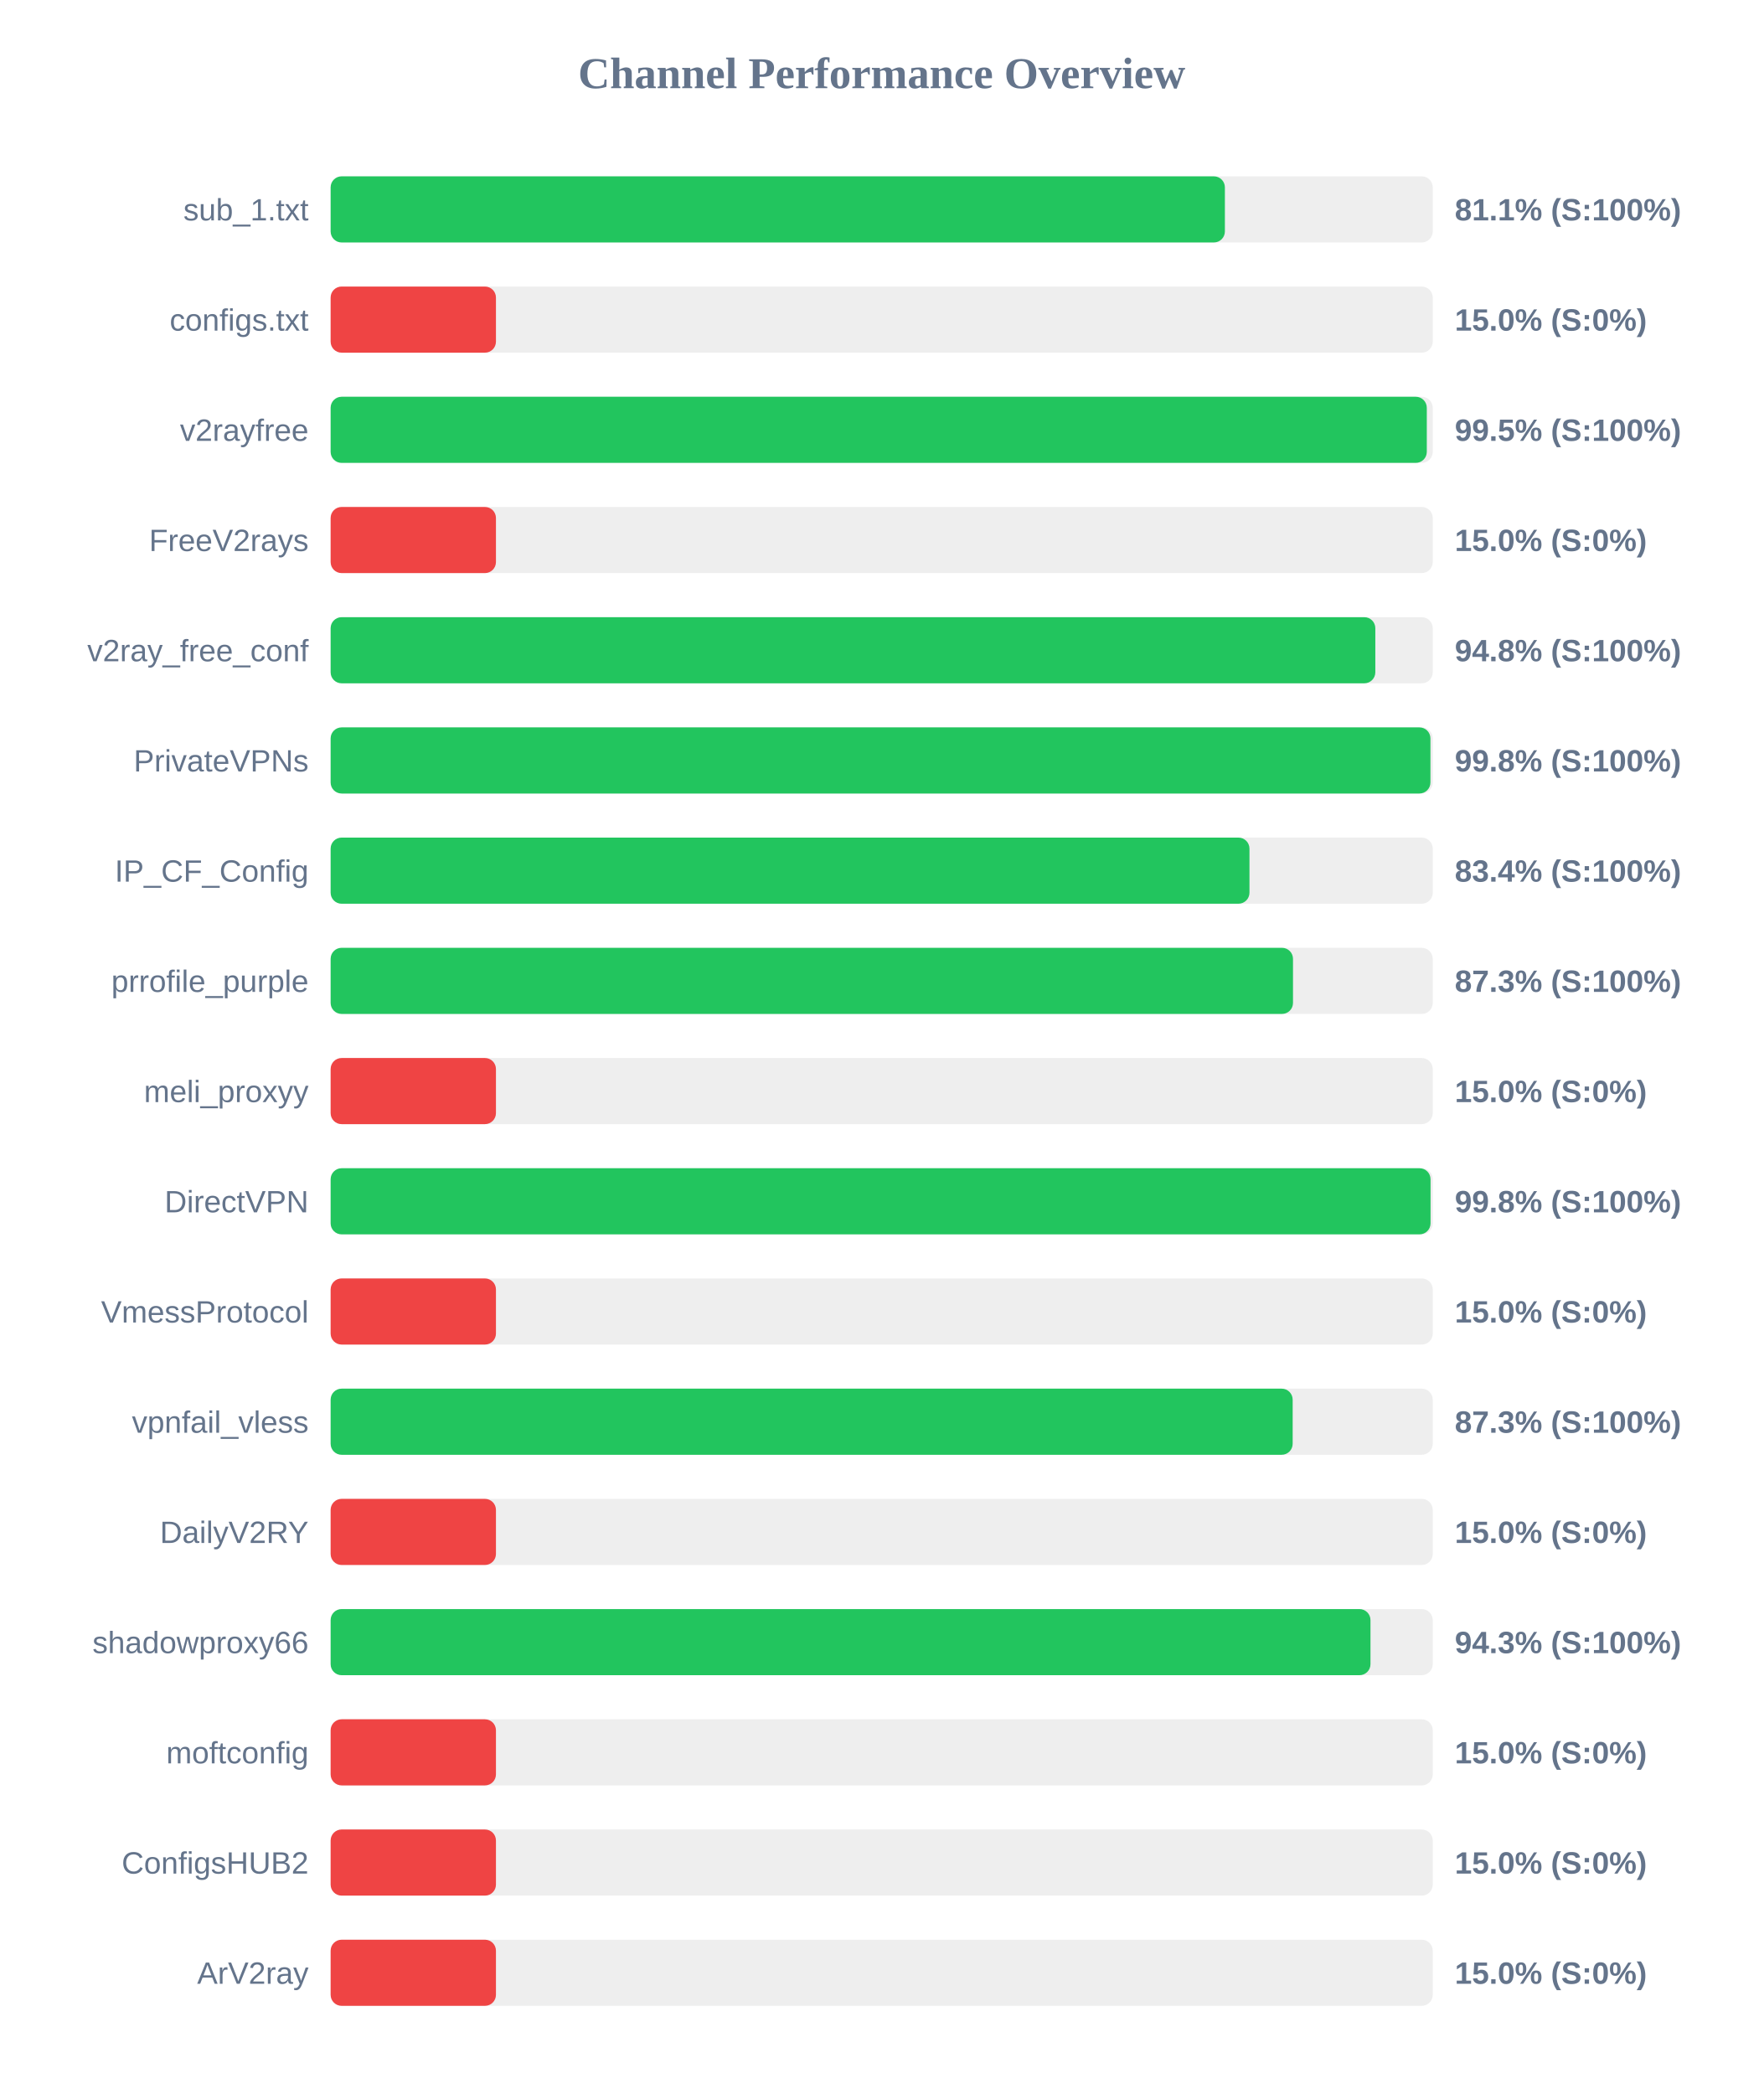
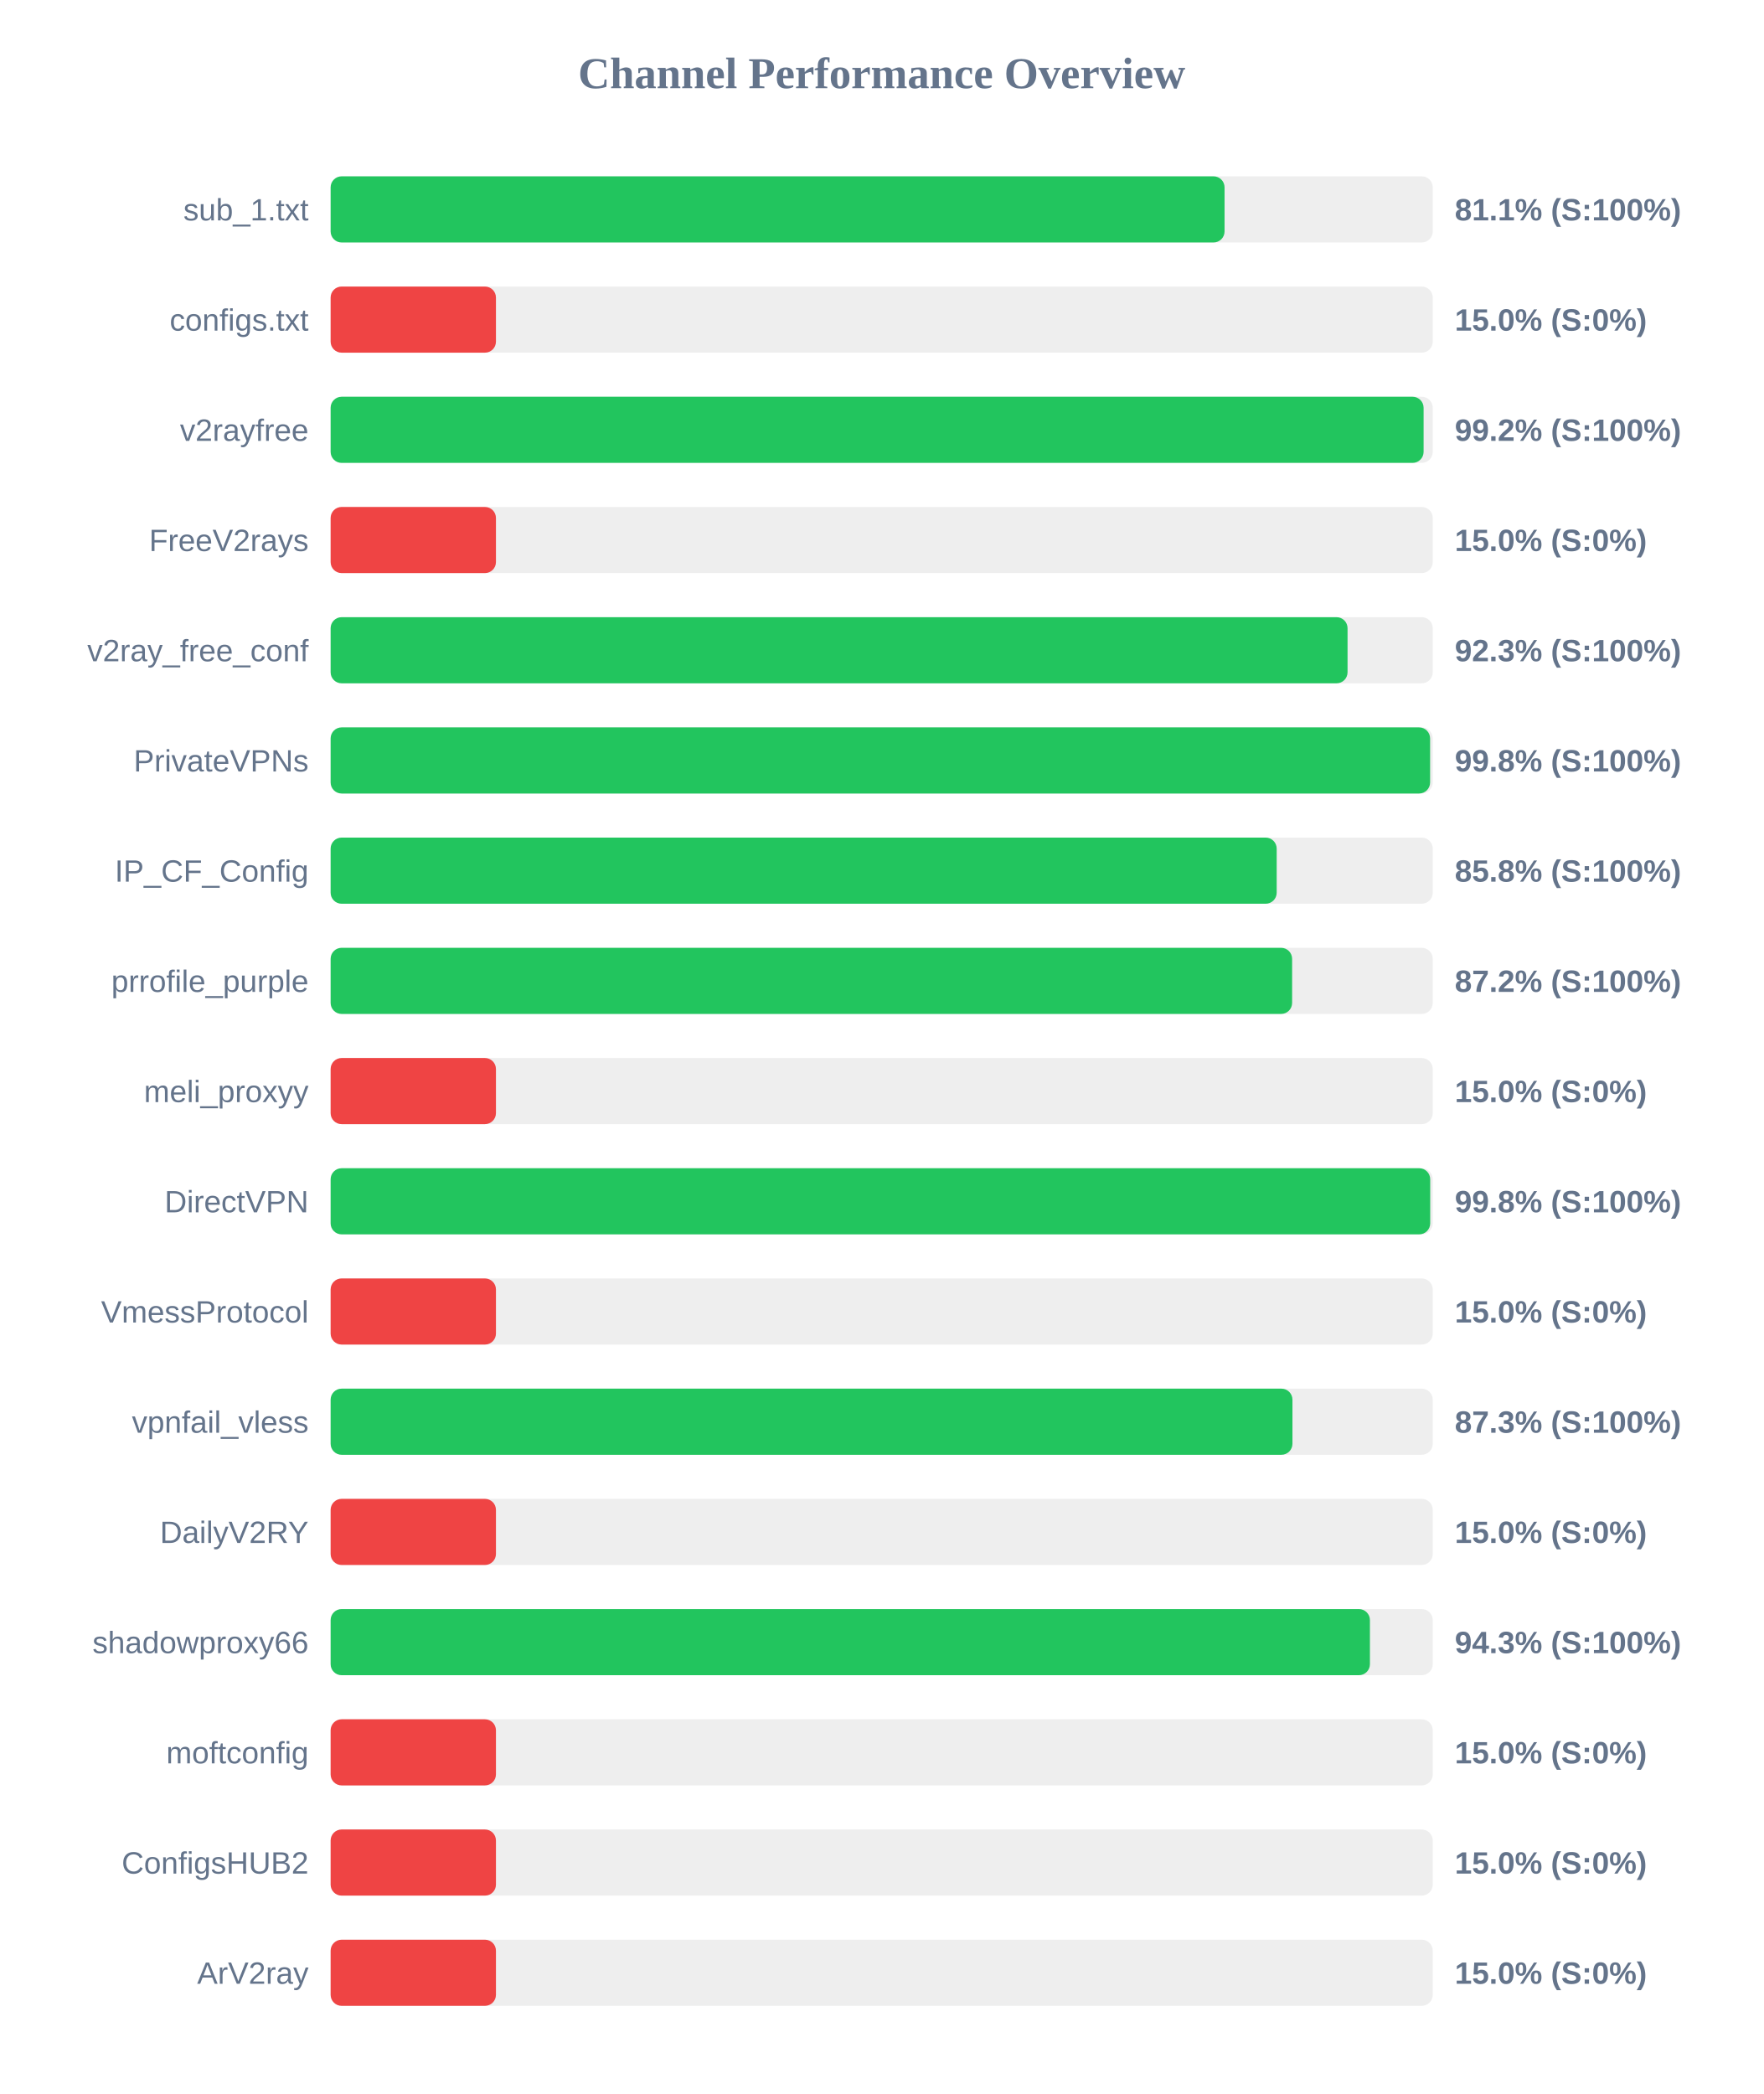
<svg xmlns="http://www.w3.org/2000/svg" width="800" height="950" version="1.1">
  <style>
        .row { font: 14px Arial; fill: #64748b; }
        .score { font: bold 14px Arial; fill: #64748b; }
    </style>
  <text x="400" y="40" text-anchor="middle" font-size="20px" font-weight="bold" fill="#64748b">Channel Performance Overview</text>
  <rect x="150" y="80" width="500" height="30" fill="#eee" rx="5" />
-   <rect x="150" y="80" width="405.7" height="30" fill="#22c55e" rx="5" />
+   <rect x="150" y="80" width="405.55" height="30" fill="#22c55e" rx="5" />
  <text x="140" y="100" text-anchor="end" class="row">sub_1.txt</text>
  <text x="660" y="100" text-anchor="start" class="score">81.1% (S:100%)</text>
  <rect x="150" y="130" width="500" height="30" fill="#eee" rx="5" />
  <rect x="150" y="130" width="75.0" height="30" fill="#ef4444" rx="5" />
  <text x="140" y="150" text-anchor="end" class="row">configs.txt</text>
  <text x="660" y="150" text-anchor="start" class="score">15.0% (S:0%)</text>
  <rect x="150" y="180" width="500" height="30" fill="#eee" rx="5" />
-   <rect x="150" y="180" width="497.3" height="30" fill="#22c55e" rx="5" />
+   <rect x="150" y="180" width="495.85" height="30" fill="#22c55e" rx="5" />
  <text x="140" y="200" text-anchor="end" class="row">v2rayfree</text>
-   <text x="660" y="200" text-anchor="start" class="score">99.5% (S:100%)</text>
+   <text x="660" y="200" text-anchor="start" class="score">99.2% (S:100%)</text>
  <rect x="150" y="230" width="500" height="30" fill="#eee" rx="5" />
  <rect x="150" y="230" width="75.0" height="30" fill="#ef4444" rx="5" />
  <text x="140" y="250" text-anchor="end" class="row">FreeV2rays</text>
  <text x="660" y="250" text-anchor="start" class="score">15.0% (S:0%)</text>
  <rect x="150" y="280" width="500" height="30" fill="#eee" rx="5" />
-   <rect x="150" y="280" width="473.95" height="30" fill="#22c55e" rx="5" />
+   <rect x="150" y="280" width="461.35" height="30" fill="#22c55e" rx="5" />
  <text x="140" y="300" text-anchor="end" class="row">v2ray_free_conf</text>
-   <text x="660" y="300" text-anchor="start" class="score">94.8% (S:100%)</text>
+   <text x="660" y="300" text-anchor="start" class="score">92.3% (S:100%)</text>
  <rect x="150" y="330" width="500" height="30" fill="#eee" rx="5" />
-   <rect x="150" y="330" width="498.95" height="30" fill="#22c55e" rx="5" />
+   <rect x="150" y="330" width="498.8" height="30" fill="#22c55e" rx="5" />
  <text x="140" y="350" text-anchor="end" class="row">PrivateVPNs</text>
  <text x="660" y="350" text-anchor="start" class="score">99.8% (S:100%)</text>
  <rect x="150" y="380" width="500" height="30" fill="#eee" rx="5" />
-   <rect x="150" y="380" width="416.85" height="30" fill="#22c55e" rx="5" />
+   <rect x="150" y="380" width="429.2" height="30" fill="#22c55e" rx="5" />
  <text x="140" y="400" text-anchor="end" class="row">IP_CF_Config</text>
-   <text x="660" y="400" text-anchor="start" class="score">83.4% (S:100%)</text>
+   <text x="660" y="400" text-anchor="start" class="score">85.8% (S:100%)</text>
  <rect x="150" y="430" width="500" height="30" fill="#eee" rx="5" />
-   <rect x="150" y="430" width="436.6" height="30" fill="#22c55e" rx="5" />
+   <rect x="150" y="430" width="436.2" height="30" fill="#22c55e" rx="5" />
  <text x="140" y="450" text-anchor="end" class="row">prrofile_purple</text>
-   <text x="660" y="450" text-anchor="start" class="score">87.3% (S:100%)</text>
+   <text x="660" y="450" text-anchor="start" class="score">87.2% (S:100%)</text>
  <rect x="150" y="480" width="500" height="30" fill="#eee" rx="5" />
  <rect x="150" y="480" width="75.0" height="30" fill="#ef4444" rx="5" />
  <text x="140" y="500" text-anchor="end" class="row">meli_proxyy</text>
  <text x="660" y="500" text-anchor="start" class="score">15.0% (S:0%)</text>
  <rect x="150" y="530" width="500" height="30" fill="#eee" rx="5" />
-   <rect x="150" y="530" width="499.0" height="30" fill="#22c55e" rx="5" />
+   <rect x="150" y="530" width="498.85" height="30" fill="#22c55e" rx="5" />
  <text x="140" y="550" text-anchor="end" class="row">DirectVPN</text>
  <text x="660" y="550" text-anchor="start" class="score">99.8% (S:100%)</text>
  <rect x="150" y="580" width="500" height="30" fill="#eee" rx="5" />
  <rect x="150" y="580" width="75.0" height="30" fill="#ef4444" rx="5" />
  <text x="140" y="600" text-anchor="end" class="row">VmessProtocol</text>
  <text x="660" y="600" text-anchor="start" class="score">15.0% (S:0%)</text>
  <rect x="150" y="630" width="500" height="30" fill="#eee" rx="5" />
-   <rect x="150" y="630" width="436.45" height="30" fill="#22c55e" rx="5" />
+   <rect x="150" y="630" width="436.35" height="30" fill="#22c55e" rx="5" />
  <text x="140" y="650" text-anchor="end" class="row">vpnfail_vless</text>
  <text x="660" y="650" text-anchor="start" class="score">87.3% (S:100%)</text>
  <rect x="150" y="680" width="500" height="30" fill="#eee" rx="5" />
  <rect x="150" y="680" width="75.0" height="30" fill="#ef4444" rx="5" />
  <text x="140" y="700" text-anchor="end" class="row">DailyV2RY</text>
  <text x="660" y="700" text-anchor="start" class="score">15.0% (S:0%)</text>
  <rect x="150" y="730" width="500" height="30" fill="#eee" rx="5" />
-   <rect x="150" y="730" width="471.75" height="30" fill="#22c55e" rx="5" />
+   <rect x="150" y="730" width="471.5" height="30" fill="#22c55e" rx="5" />
  <text x="140" y="750" text-anchor="end" class="row">shadowproxy66</text>
  <text x="660" y="750" text-anchor="start" class="score">94.3% (S:100%)</text>
  <rect x="150" y="780" width="500" height="30" fill="#eee" rx="5" />
  <rect x="150" y="780" width="75.0" height="30" fill="#ef4444" rx="5" />
  <text x="140" y="800" text-anchor="end" class="row">moftconfig</text>
  <text x="660" y="800" text-anchor="start" class="score">15.0% (S:0%)</text>
  <rect x="150" y="830" width="500" height="30" fill="#eee" rx="5" />
  <rect x="150" y="830" width="75.0" height="30" fill="#ef4444" rx="5" />
  <text x="140" y="850" text-anchor="end" class="row">ConfigsHUB2</text>
  <text x="660" y="850" text-anchor="start" class="score">15.0% (S:0%)</text>
  <rect x="150" y="880" width="500" height="30" fill="#eee" rx="5" />
  <rect x="150" y="880" width="75.0" height="30" fill="#ef4444" rx="5" />
  <text x="140" y="900" text-anchor="end" class="row">ArV2ray</text>
  <text x="660" y="900" text-anchor="start" class="score">15.0% (S:0%)</text>
</svg>
